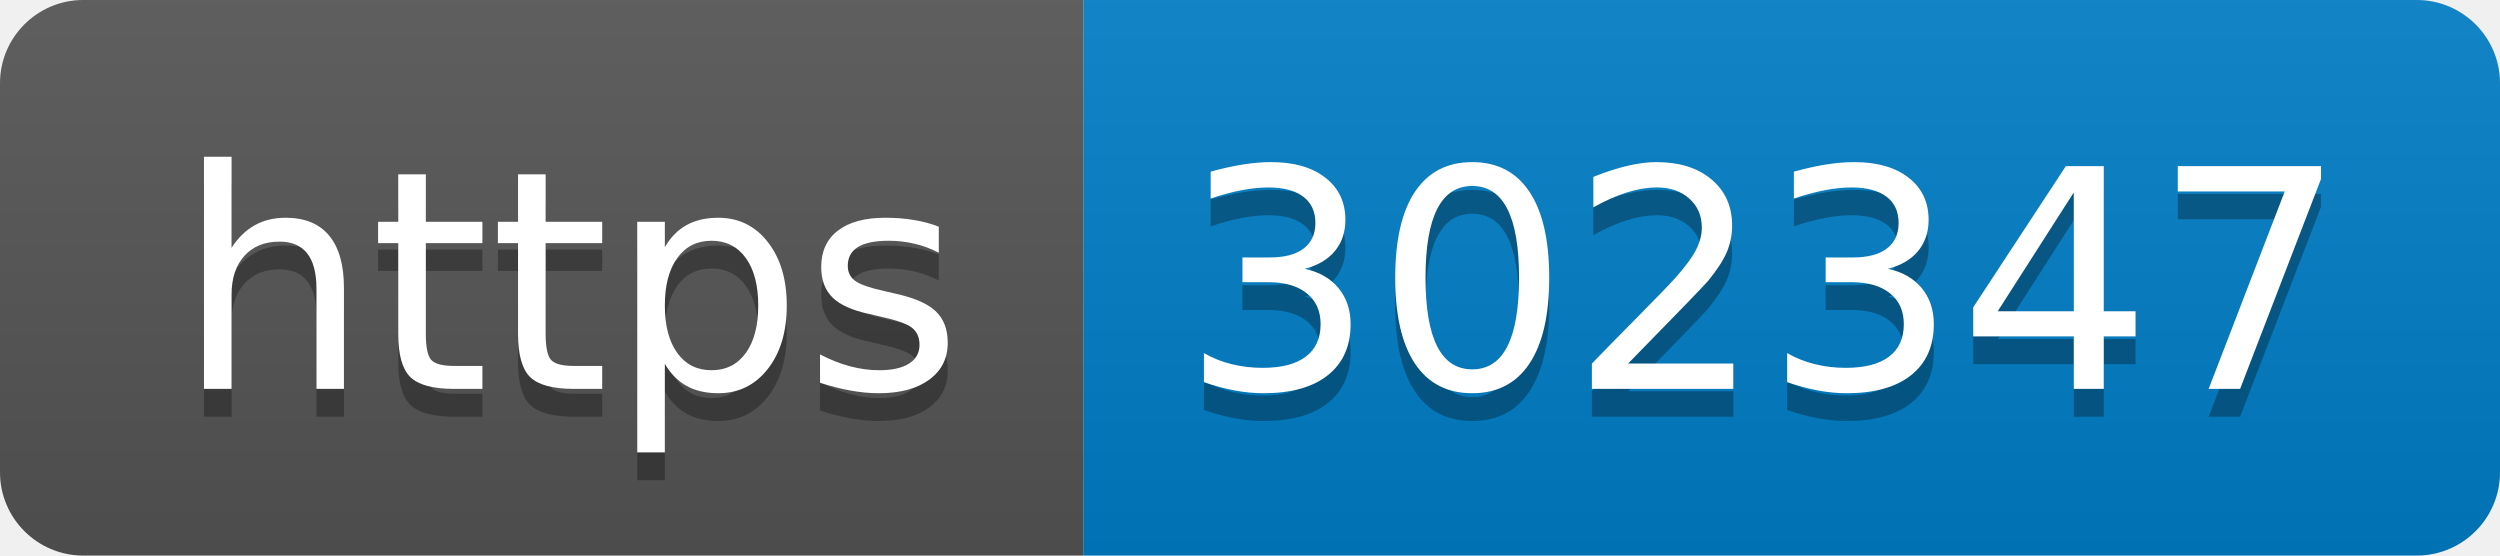
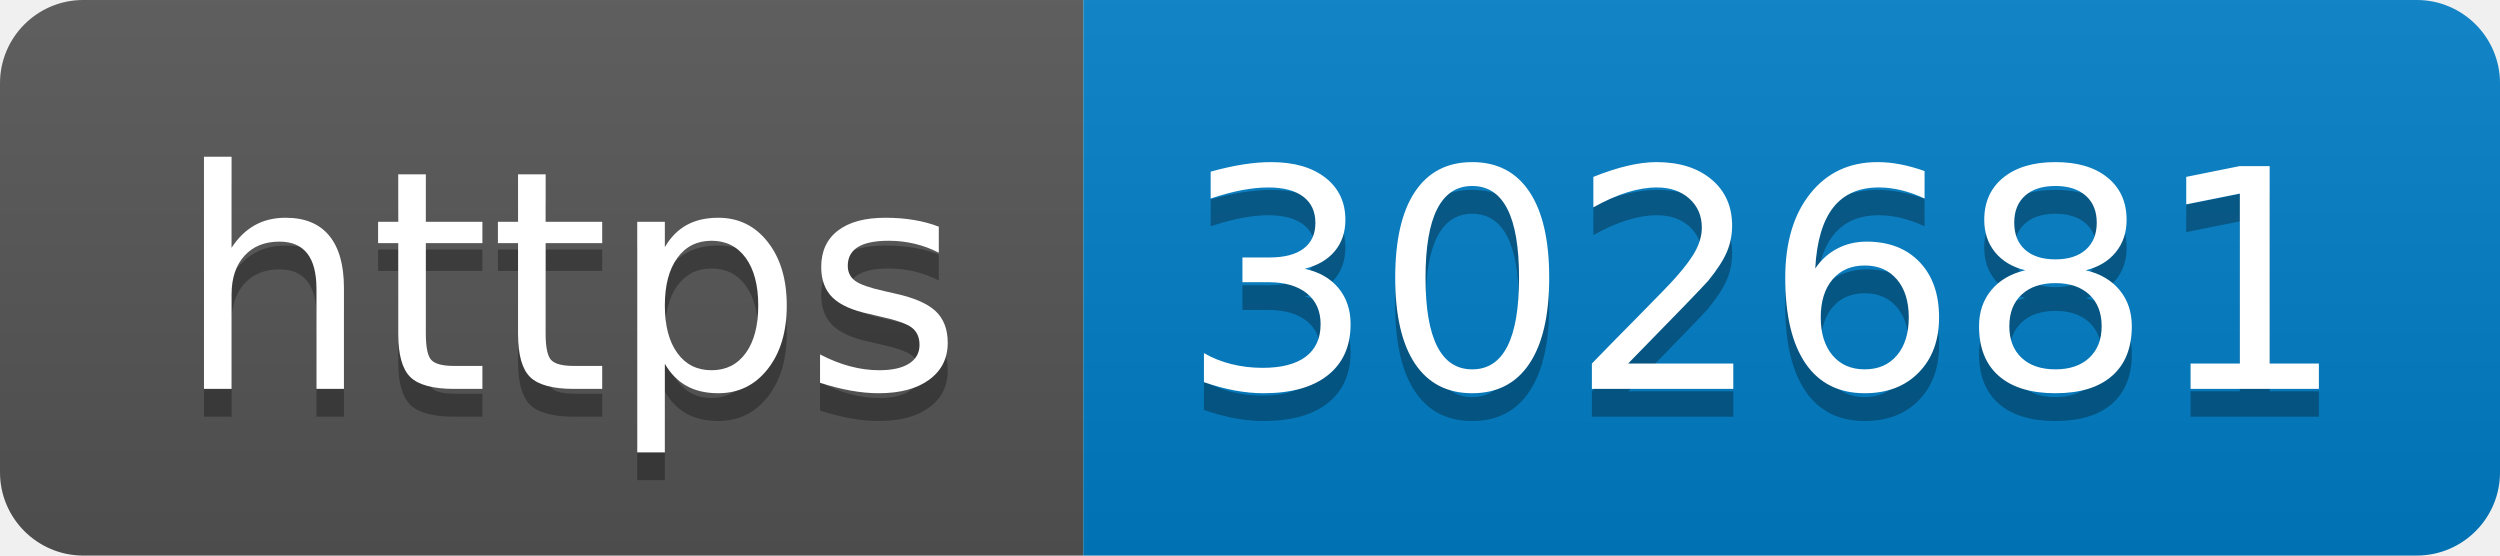
- <svg xmlns="http://www.w3.org/2000/svg" width="90" height="20" role="img" aria-label="https: 302347">
+ <svg xmlns="http://www.w3.org/2000/svg" width="90" height="20" role="img" aria-label="https: 302681">
  <linearGradient id="s" x2="0" y2="100%">
    <stop offset="0" stop-color="#bbb" stop-opacity=".1" />
    <stop offset="1" stop-opacity=".1" />
  </linearGradient>
  <clipPath id="r">
    <rect width="90" height="20" rx="3" fill="#fff" />
  </clipPath>
  <g clip-path="url(#r)">
    <rect width="39" height="20" fill="#555" />
    <rect x="39" width="51" height="20" fill="#007ec6" />
    <rect width="90" height="20" fill="url(#s)" />
  </g>
  <g fill="#fff" text-anchor="middle" font-family="Verdana,Geneva,DejaVu Sans,sans-serif" text-rendering="geometricPrecision" font-size="110">
    <text aria-hidden="true" x="205" y="150" fill="#010101" fill-opacity=".3" transform="scale(.1)" textLength="290">https</text>
    <text x="205" y="140" transform="scale(.1)" fill="#fff" textLength="290">https</text>
-     <text aria-hidden="true" x="635" y="150" fill="#010101" fill-opacity=".3" transform="scale(.1)" textLength="410">302347</text>
-     <text x="635" y="140" transform="scale(.1)" fill="#fff" textLength="410">302347</text>
+     <text aria-hidden="true" x="635" y="150" fill="#010101" fill-opacity=".3" transform="scale(.1)" textLength="410">302681</text>
+     <text x="635" y="140" transform="scale(.1)" fill="#fff" textLength="410">302681</text>
  </g>
</svg>
